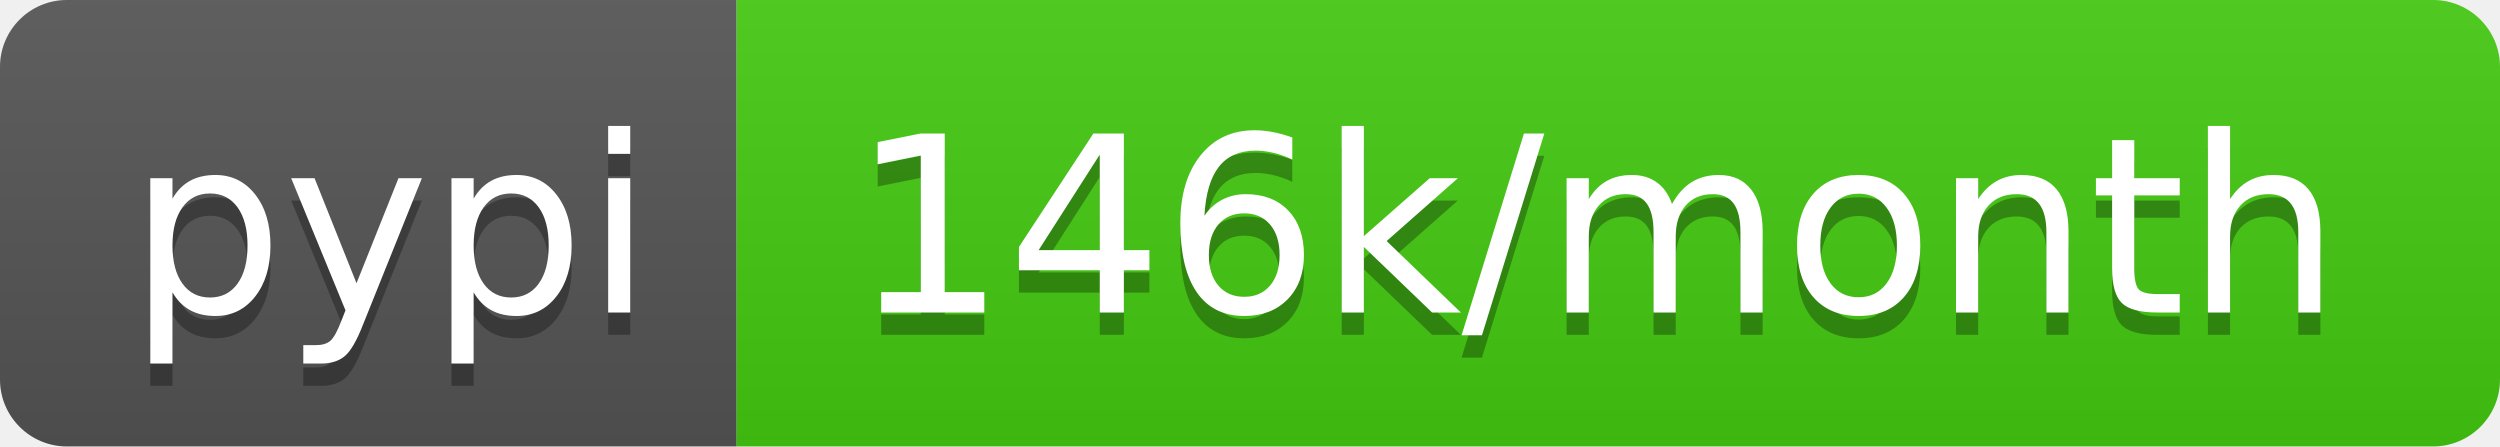
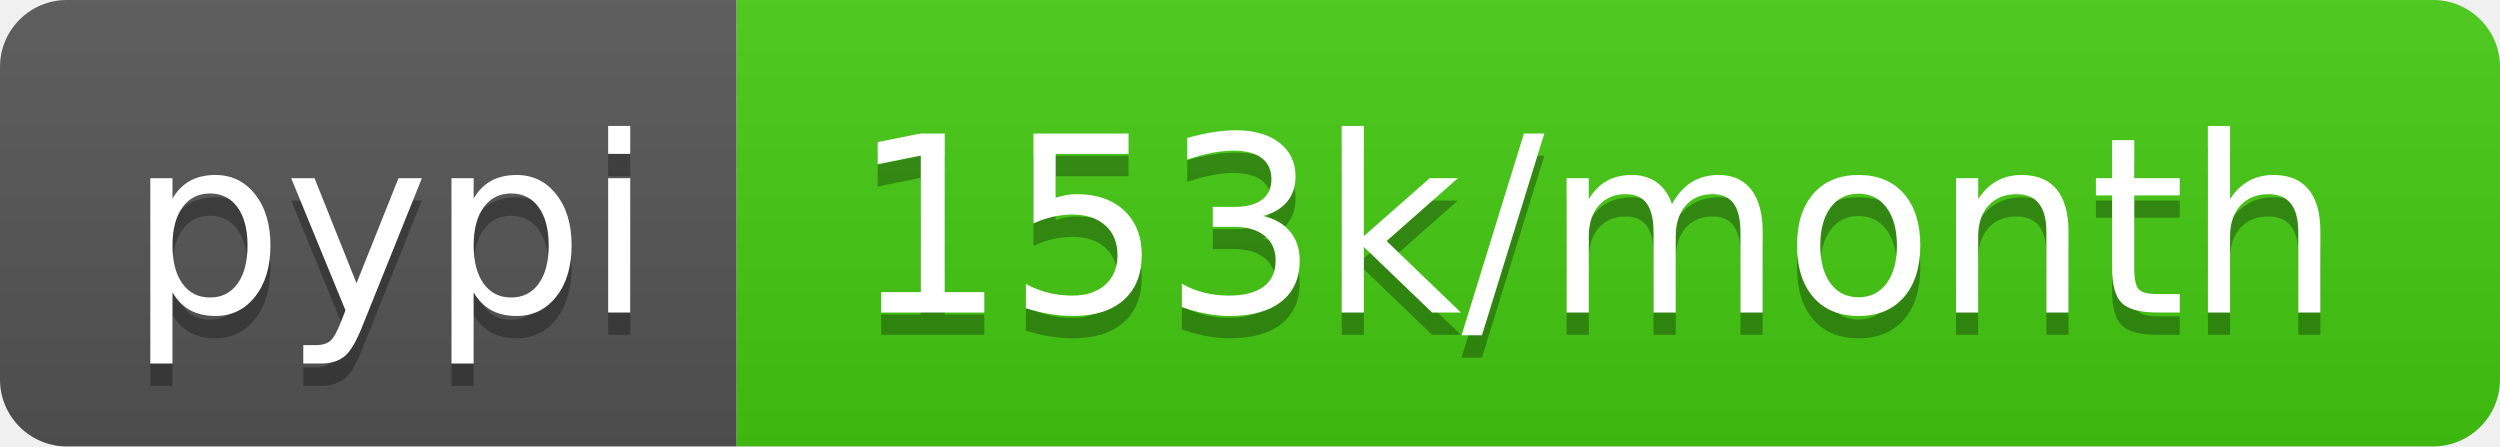
- <svg xmlns="http://www.w3.org/2000/svg" width="112" height="20" role="img" aria-label="pypi: 146k/month">
+ <svg xmlns="http://www.w3.org/2000/svg" width="112" height="20" role="img" aria-label="pypi: 153k/month">
  <linearGradient id="s" x2="0" y2="100%">
    <stop offset="0" stop-color="#bbb" stop-opacity=".1" />
    <stop offset="1" stop-opacity=".1" />
  </linearGradient>
  <clipPath id="r">
    <rect width="112" height="20" rx="3" fill="#fff" />
  </clipPath>
  <g clip-path="url(#r)">
    <rect width="33" height="20" fill="#555" />
    <rect x="33" width="79" height="20" fill="#4c1" />
    <rect width="112" height="20" fill="url(#s)" />
  </g>
  <g fill="#fff" text-anchor="middle" font-family="Verdana,Geneva,DejaVu Sans,sans-serif" text-rendering="geometricPrecision" font-size="110">
    <text aria-hidden="true" x="175" y="150" fill="#010101" fill-opacity=".3" transform="scale(.1)" textLength="230">pypi</text>
    <text x="175" y="140" transform="scale(.1)" fill="#fff" textLength="230">pypi</text>
-     <text aria-hidden="true" x="715" y="150" fill="#010101" fill-opacity=".3" transform="scale(.1)" textLength="690">146k/month</text>
-     <text x="715" y="140" transform="scale(.1)" fill="#fff" textLength="690">146k/month</text>
+     <text aria-hidden="true" x="715" y="150" fill="#010101" fill-opacity=".3" transform="scale(.1)" textLength="690">153k/month</text>
+     <text x="715" y="140" transform="scale(.1)" fill="#fff" textLength="690">153k/month</text>
  </g>
</svg>
